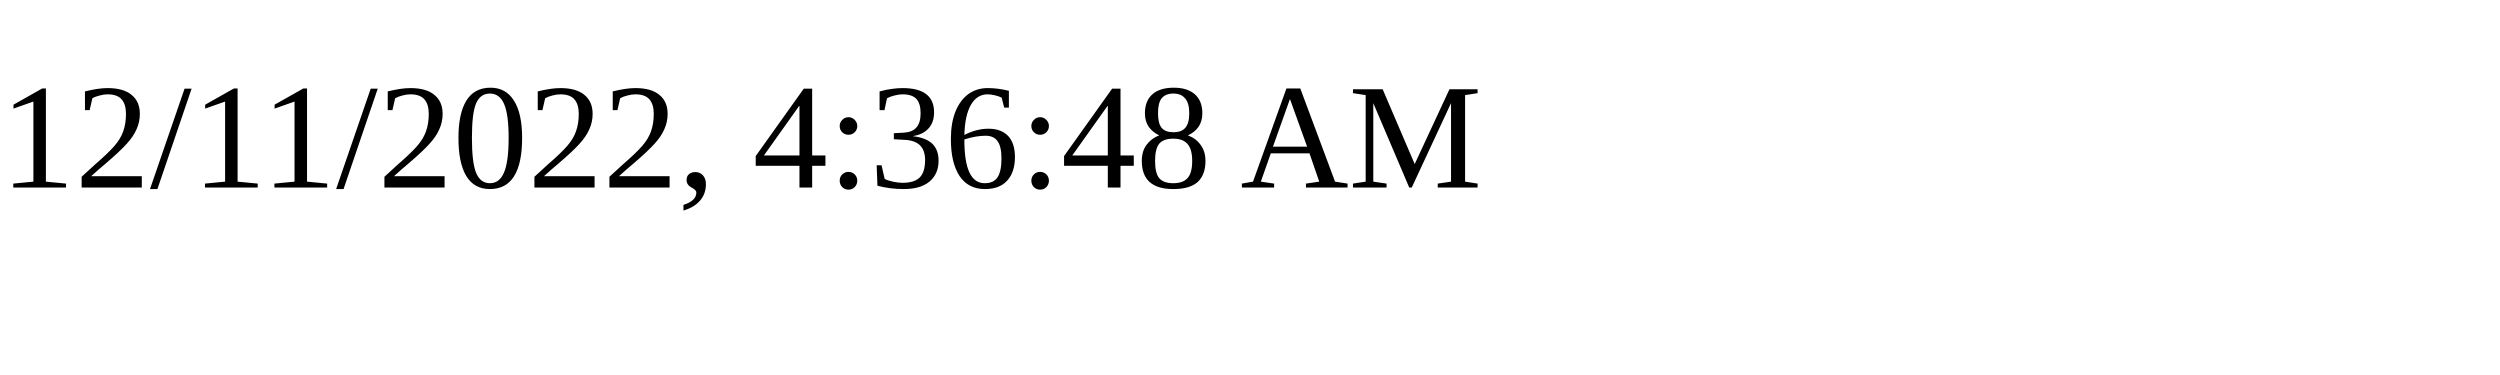
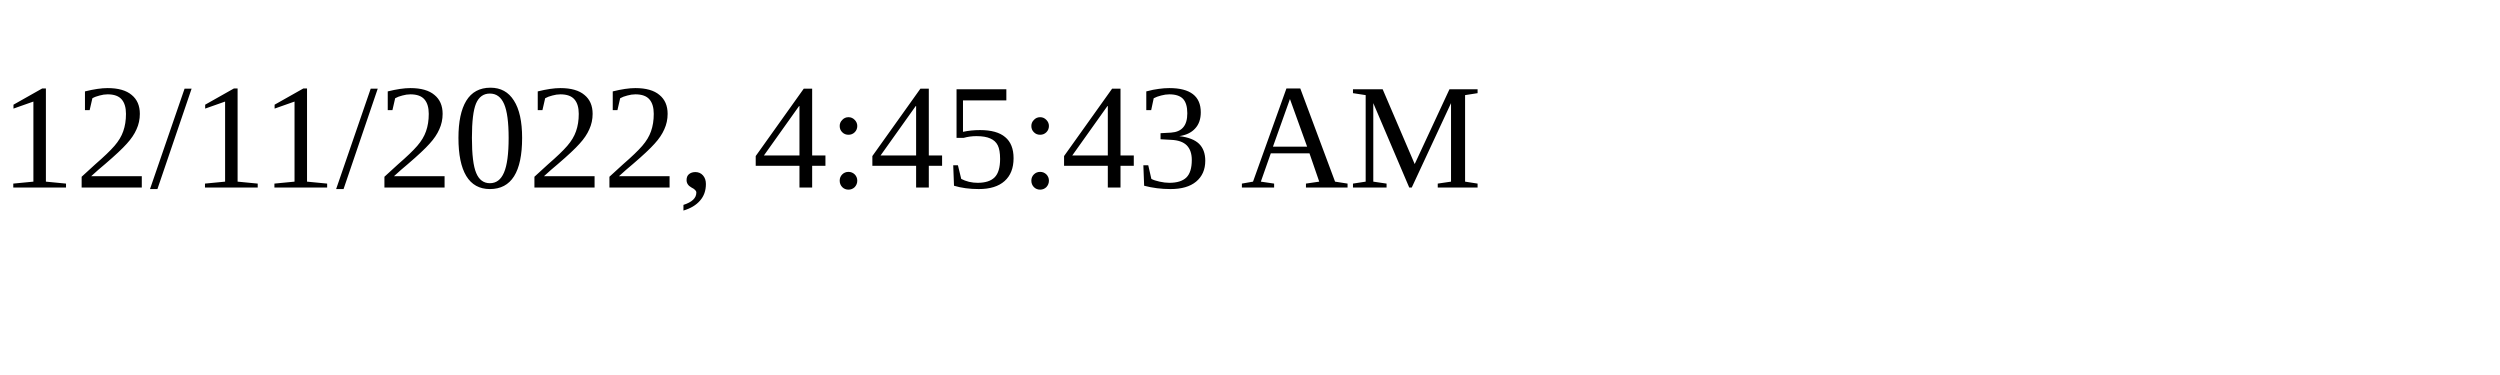
<svg xmlns="http://www.w3.org/2000/svg" height="30" width="200">
-   <text x="0" y="15">12/11/2022, 4:36:48 AM</text>
+   <text x="0" y="15">12/11/2022, 4:45:43 AM</text>
</svg>
